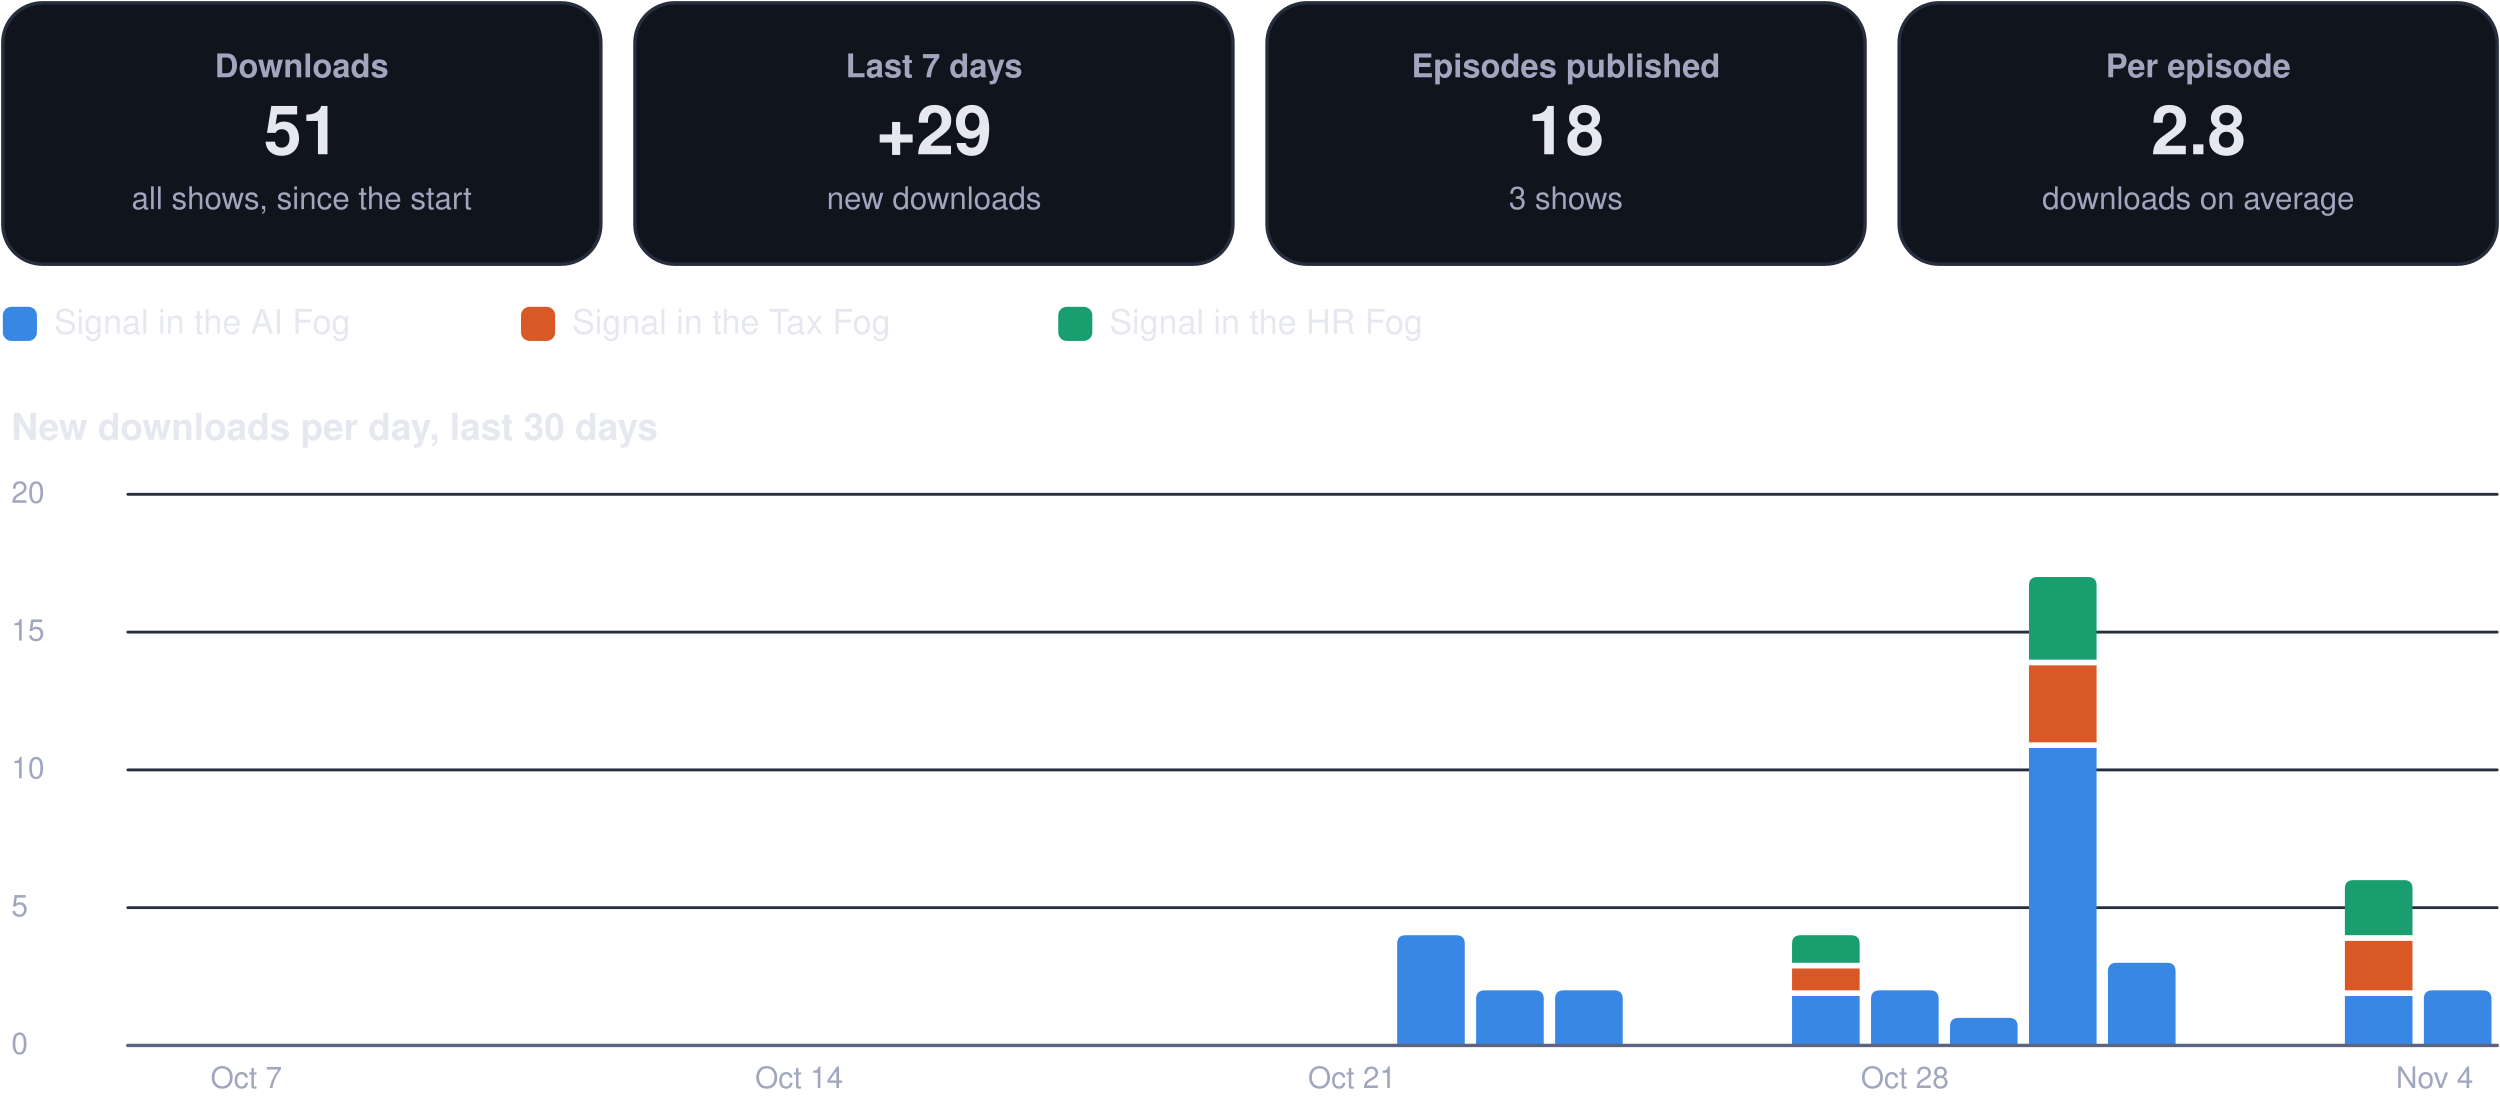
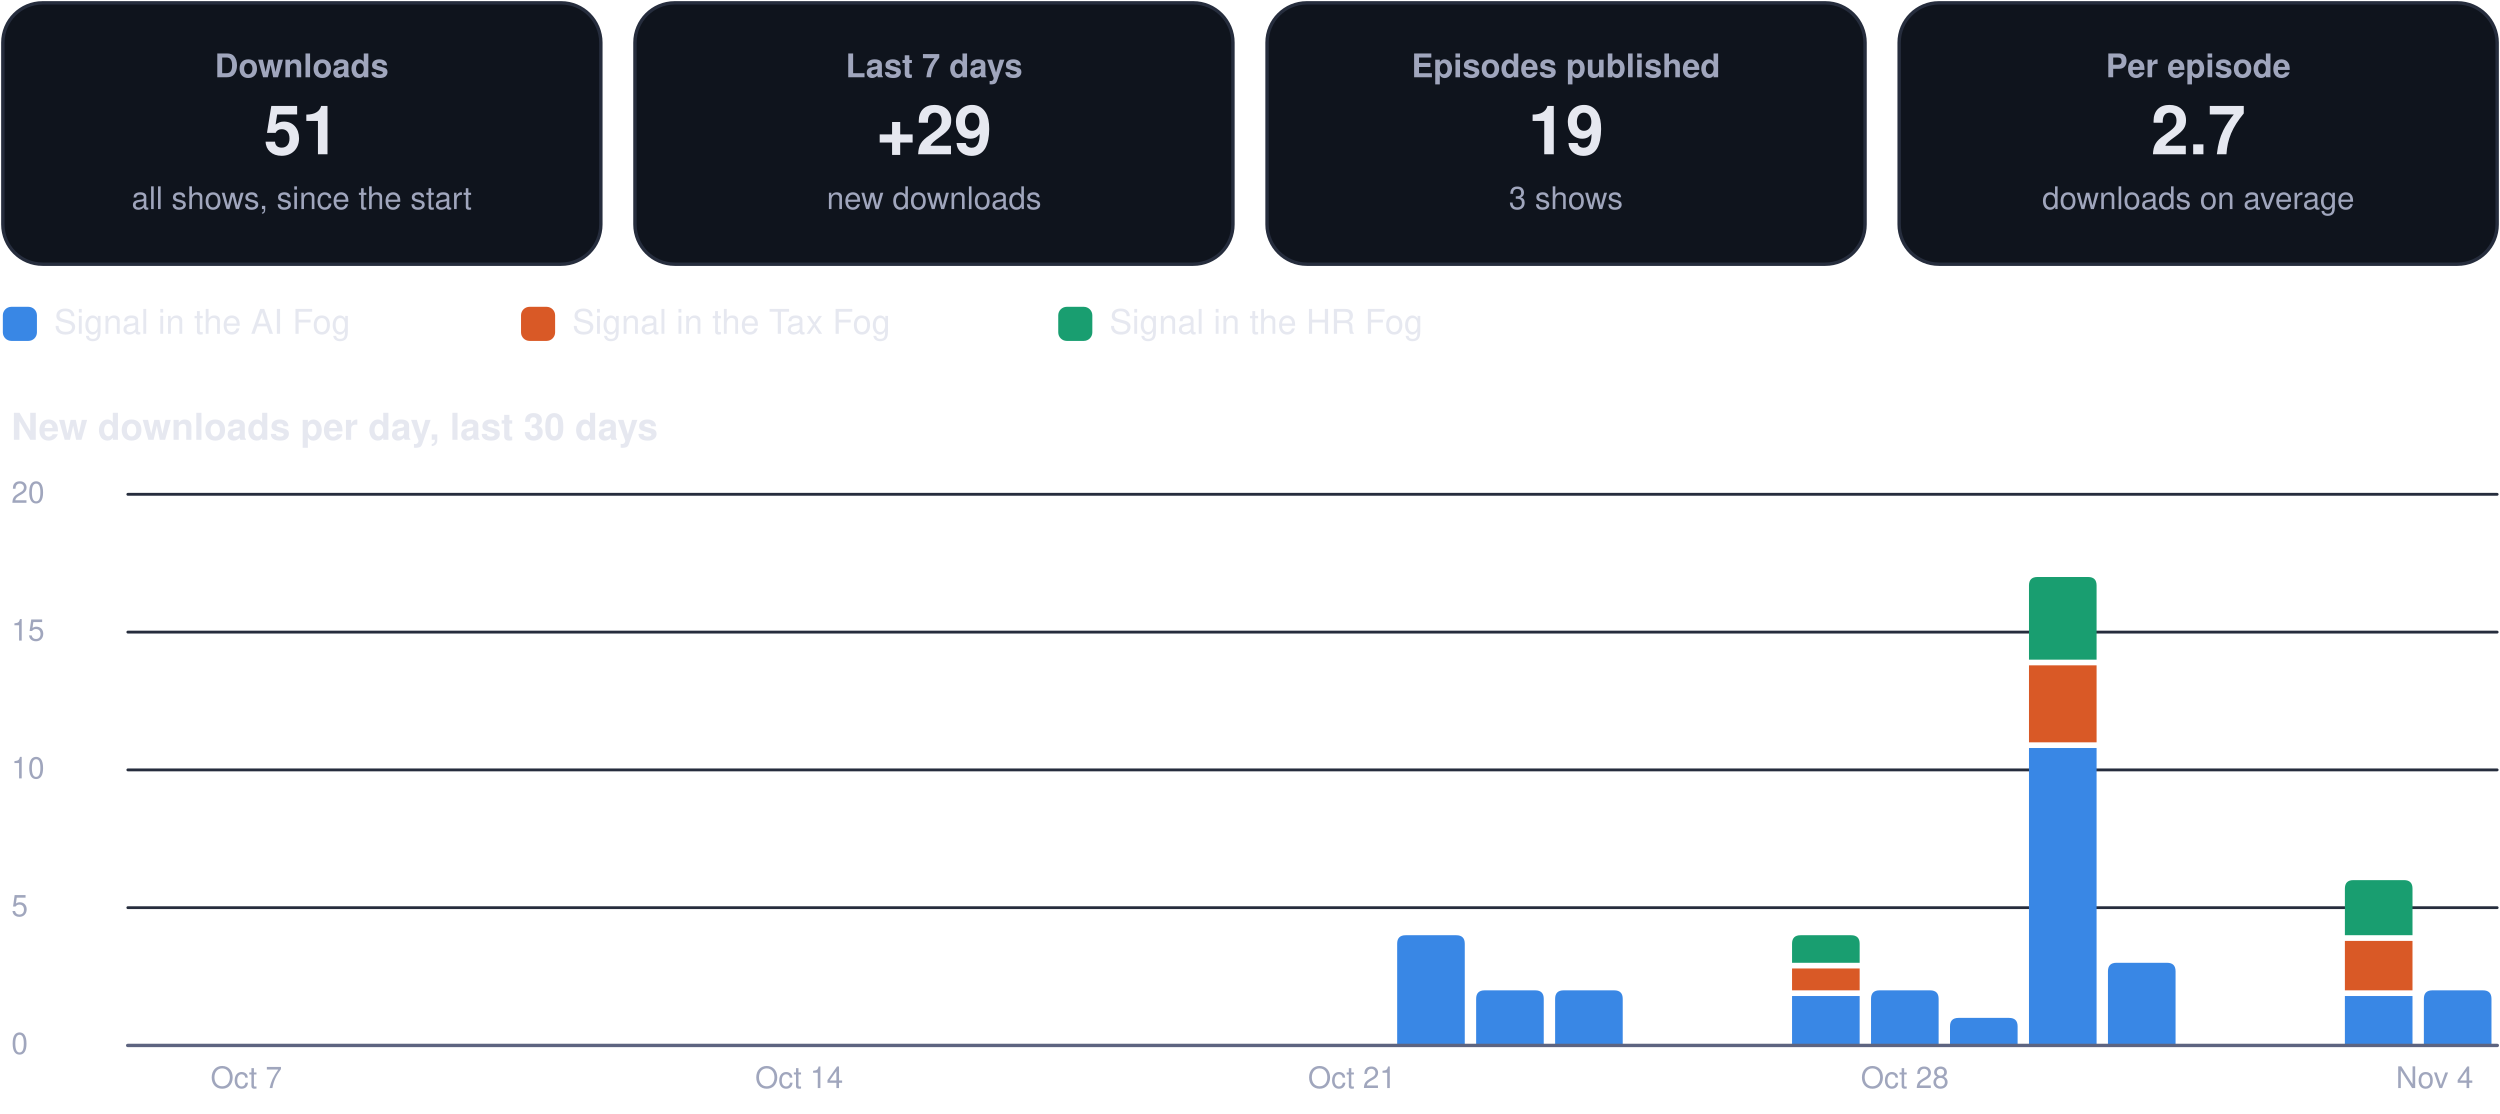
<svg xmlns="http://www.w3.org/2000/svg" viewBox="0 0 880 392" width="880" height="392" role="img" aria-label="Usage dashboard">
  <rect x="1.0" y="1.0" width="210.5" height="92.0" rx="14" fill="#0f141d" stroke="#262d3d" stroke-width="1.2" />
  <g class="box">
    <rect x="5.0" y="10.0" width="202.5" height="74.0" rx="12" fill="none" stroke="none" stroke-width="1.2" class="frame" />
    <text x="106.2" y="27.2" font-family="-apple-system, BlinkMacSystemFont, 'Segoe UI', Helvetica, Arial, sans-serif" font-size="11.5" font-weight="600" fill="#a0a6bd" text-anchor="middle">Downloads</text>
    <text x="106.2" y="54.3" font-family="-apple-system, BlinkMacSystemFont, 'Segoe UI', Helvetica, Arial, sans-serif" font-size="24" font-weight="750" fill="#e6e8f0" text-anchor="middle">51</text>
    <text x="106.2" y="73.6" font-family="-apple-system, BlinkMacSystemFont, 'Segoe UI', Helvetica, Arial, sans-serif" font-size="11" font-weight="400" fill="#a0a6bd" text-anchor="middle">all shows, since the start</text>
  </g>
  <rect x="223.5" y="1.0" width="210.5" height="92.0" rx="14" fill="#0f141d" stroke="#262d3d" stroke-width="1.2" />
  <g class="box">
    <rect x="227.5" y="10.0" width="202.5" height="74.0" rx="12" fill="none" stroke="none" stroke-width="1.2" class="frame" />
    <text x="328.8" y="27.2" font-family="-apple-system, BlinkMacSystemFont, 'Segoe UI', Helvetica, Arial, sans-serif" font-size="11.5" font-weight="600" fill="#a0a6bd" text-anchor="middle">Last 7 days</text>
    <text x="328.8" y="54.3" font-family="-apple-system, BlinkMacSystemFont, 'Segoe UI', Helvetica, Arial, sans-serif" font-size="24" font-weight="750" fill="#e6e8f0" text-anchor="middle">+29</text>
    <text x="328.8" y="73.6" font-family="-apple-system, BlinkMacSystemFont, 'Segoe UI', Helvetica, Arial, sans-serif" font-size="11" font-weight="400" fill="#a0a6bd" text-anchor="middle">new downloads</text>
  </g>
  <rect x="446.0" y="1.0" width="210.5" height="92.0" rx="14" fill="#0f141d" stroke="#262d3d" stroke-width="1.2" />
  <g class="box">
    <rect x="450.0" y="10.0" width="202.5" height="74.0" rx="12" fill="none" stroke="none" stroke-width="1.2" class="frame" />
    <text x="551.2" y="27.2" font-family="-apple-system, BlinkMacSystemFont, 'Segoe UI', Helvetica, Arial, sans-serif" font-size="11.5" font-weight="600" fill="#a0a6bd" text-anchor="middle">Episodes published</text>
-     <text x="551.2" y="54.3" font-family="-apple-system, BlinkMacSystemFont, 'Segoe UI', Helvetica, Arial, sans-serif" font-size="24" font-weight="750" fill="#e6e8f0" text-anchor="middle">18</text>
+     <text x="551.2" y="54.3" font-family="-apple-system, BlinkMacSystemFont, 'Segoe UI', Helvetica, Arial, sans-serif" font-size="24" font-weight="750" fill="#e6e8f0" text-anchor="middle">19</text>
    <text x="551.2" y="73.6" font-family="-apple-system, BlinkMacSystemFont, 'Segoe UI', Helvetica, Arial, sans-serif" font-size="11" font-weight="400" fill="#a0a6bd" text-anchor="middle">3 shows</text>
  </g>
  <rect x="668.5" y="1.0" width="210.5" height="92.0" rx="14" fill="#0f141d" stroke="#262d3d" stroke-width="1.2" />
  <g class="box">
    <rect x="672.5" y="10.0" width="202.5" height="74.0" rx="12" fill="none" stroke="none" stroke-width="1.2" class="frame" />
    <text x="773.8" y="27.2" font-family="-apple-system, BlinkMacSystemFont, 'Segoe UI', Helvetica, Arial, sans-serif" font-size="11.5" font-weight="600" fill="#a0a6bd" text-anchor="middle">Per episode</text>
-     <text x="773.8" y="54.3" font-family="-apple-system, BlinkMacSystemFont, 'Segoe UI', Helvetica, Arial, sans-serif" font-size="24" font-weight="750" fill="#e6e8f0" text-anchor="middle">2.8</text>
+     <text x="773.8" y="54.3" font-family="-apple-system, BlinkMacSystemFont, 'Segoe UI', Helvetica, Arial, sans-serif" font-size="24" font-weight="750" fill="#e6e8f0" text-anchor="middle">2.7</text>
    <text x="773.8" y="73.6" font-family="-apple-system, BlinkMacSystemFont, 'Segoe UI', Helvetica, Arial, sans-serif" font-size="11" font-weight="400" fill="#a0a6bd" text-anchor="middle">downloads on average</text>
  </g>
  <rect x="1.0" y="108.0" width="12.0" height="12.0" rx="3" fill="#3987e5" stroke="none" stroke-width="1.2" />
  <g class="box">
    <rect x="17.0" y="105.0" width="148.4" height="18.0" rx="12" fill="none" stroke="none" stroke-width="1.2" class="frame" />
    <text x="19.0" y="117.5" font-family="-apple-system, BlinkMacSystemFont, 'Segoe UI', Helvetica, Arial, sans-serif" font-size="12" font-weight="500" fill="#e6e8f0" text-anchor="start">Signal in the AI Fog</text>
  </g>
  <rect x="183.4" y="108.0" width="12.0" height="12.0" rx="3" fill="#d95926" stroke="none" stroke-width="1.2" />
  <g class="box">
    <rect x="199.4" y="105.0" width="155.1" height="18.0" rx="12" fill="none" stroke="none" stroke-width="1.2" class="frame" />
    <text x="201.4" y="117.5" font-family="-apple-system, BlinkMacSystemFont, 'Segoe UI', Helvetica, Arial, sans-serif" font-size="12" font-weight="500" fill="#e6e8f0" text-anchor="start">Signal in the Tax Fog</text>
  </g>
  <rect x="372.5" y="108.0" width="12.0" height="12.0" rx="3" fill="#199e70" stroke="none" stroke-width="1.2" />
  <g class="box">
    <rect x="388.5" y="105.0" width="148.4" height="18.0" rx="12" fill="none" stroke="none" stroke-width="1.2" class="frame" />
    <text x="390.5" y="117.5" font-family="-apple-system, BlinkMacSystemFont, 'Segoe UI', Helvetica, Arial, sans-serif" font-size="12" font-weight="500" fill="#e6e8f0" text-anchor="start">Signal in the HR Fog</text>
  </g>
  <g class="box">
    <rect x="1.0" y="140.0" width="878.0" height="22.0" rx="12" fill="none" stroke="none" stroke-width="1.2" class="frame" />
    <text x="4.0" y="154.8" font-family="-apple-system, BlinkMacSystemFont, 'Segoe UI', Helvetica, Arial, sans-serif" font-size="13" font-weight="700" fill="#e6e8f0" text-anchor="start">New downloads per day, last 30 days</text>
  </g>
  <path d="M45,368.0 L879,368.0" fill="none" stroke="#262d3d" stroke-width="1" stroke-linecap="round" stroke-linejoin="round" />
  <g class="box">
    <rect x="1.0" y="360.0" width="42.0" height="16.0" rx="12" fill="none" stroke="none" stroke-width="1.2" class="frame" />
    <text x="4.0" y="371.0" font-family="-apple-system, BlinkMacSystemFont, 'Segoe UI', Helvetica, Arial, sans-serif" font-size="10.5" font-weight="500" fill="#a0a6bd" text-anchor="start">0</text>
  </g>
  <path d="M45,319.5 L879,319.5" fill="none" stroke="#262d3d" stroke-width="1" stroke-linecap="round" stroke-linejoin="round" />
  <g class="box">
    <rect x="1.0" y="311.5" width="42.0" height="16.0" rx="12" fill="none" stroke="none" stroke-width="1.2" class="frame" />
    <text x="4.0" y="322.5" font-family="-apple-system, BlinkMacSystemFont, 'Segoe UI', Helvetica, Arial, sans-serif" font-size="10.5" font-weight="500" fill="#a0a6bd" text-anchor="start">5</text>
  </g>
  <path d="M45,271.0 L879,271.0" fill="none" stroke="#262d3d" stroke-width="1" stroke-linecap="round" stroke-linejoin="round" />
  <g class="box">
    <rect x="1.0" y="263.0" width="42.0" height="16.0" rx="12" fill="none" stroke="none" stroke-width="1.2" class="frame" />
    <text x="4.0" y="274.0" font-family="-apple-system, BlinkMacSystemFont, 'Segoe UI', Helvetica, Arial, sans-serif" font-size="10.5" font-weight="500" fill="#a0a6bd" text-anchor="start">10</text>
  </g>
  <path d="M45,222.5 L879,222.5" fill="none" stroke="#262d3d" stroke-width="1" stroke-linecap="round" stroke-linejoin="round" />
  <g class="box">
    <rect x="1.0" y="214.5" width="42.0" height="16.0" rx="12" fill="none" stroke="none" stroke-width="1.2" class="frame" />
    <text x="4.0" y="225.5" font-family="-apple-system, BlinkMacSystemFont, 'Segoe UI', Helvetica, Arial, sans-serif" font-size="10.5" font-weight="500" fill="#a0a6bd" text-anchor="start">15</text>
  </g>
  <path d="M45,174.0 L879,174.0" fill="none" stroke="#262d3d" stroke-width="1" stroke-linecap="round" stroke-linejoin="round" />
  <g class="box">
    <rect x="1.0" y="166.0" width="42.0" height="16.0" rx="12" fill="none" stroke="none" stroke-width="1.2" class="frame" />
    <text x="4.0" y="177.0" font-family="-apple-system, BlinkMacSystemFont, 'Segoe UI', Helvetica, Arial, sans-serif" font-size="10.5" font-weight="500" fill="#a0a6bd" text-anchor="start">20</text>
  </g>
  <g class="box">
    <rect x="64.7" y="372.0" width="44.0" height="16.0" rx="12" fill="none" stroke="none" stroke-width="1.2" class="frame" />
    <text x="86.7" y="383.0" font-family="-apple-system, BlinkMacSystemFont, 'Segoe UI', Helvetica, Arial, sans-serif" font-size="10.5" font-weight="500" fill="#a0a6bd" text-anchor="middle">Oct 7</text>
  </g>
  <g class="box">
    <rect x="259.3" y="372.0" width="44.0" height="16.0" rx="12" fill="none" stroke="none" stroke-width="1.2" class="frame" />
    <text x="281.3" y="383.0" font-family="-apple-system, BlinkMacSystemFont, 'Segoe UI', Helvetica, Arial, sans-serif" font-size="10.5" font-weight="500" fill="#a0a6bd" text-anchor="middle">Oct 14</text>
  </g>
  <g class="box">
    <rect x="453.9" y="372.0" width="44.0" height="16.0" rx="12" fill="none" stroke="none" stroke-width="1.2" class="frame" />
    <text x="475.9" y="383.0" font-family="-apple-system, BlinkMacSystemFont, 'Segoe UI', Helvetica, Arial, sans-serif" font-size="10.5" font-weight="500" fill="#a0a6bd" text-anchor="middle">Oct 21</text>
  </g>
  <path d="M491.8,368.0 L491.8,332.2 Q491.8,329.2 494.8,329.2 L512.6,329.2 Q515.6,329.2 515.6,332.2 L515.6,368.0 Z" fill="#3987e5" />
  <path d="M519.6,368.0 L519.6,351.6 Q519.6,348.6 522.6,348.6 L540.4,348.6 Q543.4,348.6 543.4,351.6 L543.4,368.0 Z" fill="#3987e5" />
  <path d="M547.4,368.0 L547.4,351.6 Q547.4,348.6 550.4,348.6 L568.2,348.6 Q571.2,348.6 571.2,351.6 L571.2,368.0 Z" fill="#3987e5" />
  <path d="M630.8,350.6 h23.8 v17.4 h-23.8 Z" fill="#3987e5" />
  <path d="M630.8,340.9 h23.8 v7.7 h-23.8 Z" fill="#d95926" />
  <path d="M630.8,338.9 L630.8,332.2 Q630.8,329.2 633.8,329.2 L651.6,329.2 Q654.6,329.2 654.6,332.2 L654.6,338.9 Z" fill="#199e70" />
  <path d="M658.6,368.0 L658.6,351.6 Q658.6,348.6 661.6,348.6 L679.4,348.6 Q682.4,348.6 682.4,351.6 L682.4,368.0 Z" fill="#3987e5" />
  <g class="box">
    <rect x="648.5" y="372.0" width="44.0" height="16.0" rx="12" fill="none" stroke="none" stroke-width="1.2" class="frame" />
    <text x="670.5" y="383.0" font-family="-apple-system, BlinkMacSystemFont, 'Segoe UI', Helvetica, Arial, sans-serif" font-size="10.5" font-weight="500" fill="#a0a6bd" text-anchor="middle">Oct 28</text>
  </g>
  <path d="M686.4,368.0 L686.4,361.3 Q686.4,358.3 689.4,358.3 L707.2,358.3 Q710.2,358.3 710.2,361.3 L710.2,368.0 Z" fill="#3987e5" />
  <path d="M714.2,263.3 h23.8 v104.7 h-23.8 Z" fill="#3987e5" />
  <path d="M714.2,234.2 h23.8 v27.1 h-23.8 Z" fill="#d95926" />
  <path d="M714.2,232.2 L714.2,206.1 Q714.2,203.1 717.2,203.1 L735.0,203.1 Q738.0,203.1 738.0,206.1 L738.0,232.2 Z" fill="#199e70" />
  <path d="M742.0,368.0 L742.0,341.9 Q742.0,338.9 745.0,338.9 L762.8,338.9 Q765.8,338.9 765.8,341.9 L765.8,368.0 Z" fill="#3987e5" />
  <path d="M825.4,350.6 h23.8 v17.4 h-23.8 Z" fill="#3987e5" />
  <path d="M825.4,331.2 h23.8 v17.4 h-23.8 Z" fill="#d95926" />
  <path d="M825.4,329.2 L825.4,312.8 Q825.4,309.8 828.4,309.8 L846.2,309.8 Q849.2,309.8 849.2,312.8 L849.2,329.2 Z" fill="#199e70" />
  <path d="M853.2,368.0 L853.2,351.6 Q853.2,348.6 856.2,348.6 L874.0,348.6 Q877.0,348.6 877.0,351.6 L877.0,368.0 Z" fill="#3987e5" />
  <g class="box">
    <rect x="835.0" y="372.0" width="44.0" height="16.0" rx="12" fill="none" stroke="none" stroke-width="1.2" class="frame" />
    <text x="857.0" y="383.0" font-family="-apple-system, BlinkMacSystemFont, 'Segoe UI', Helvetica, Arial, sans-serif" font-size="10.5" font-weight="500" fill="#a0a6bd" text-anchor="middle">Nov 4</text>
  </g>
  <path d="M45,368 L879,368" fill="none" stroke="#5d6480" stroke-width="1.2" stroke-linecap="round" stroke-linejoin="round" />
</svg>
